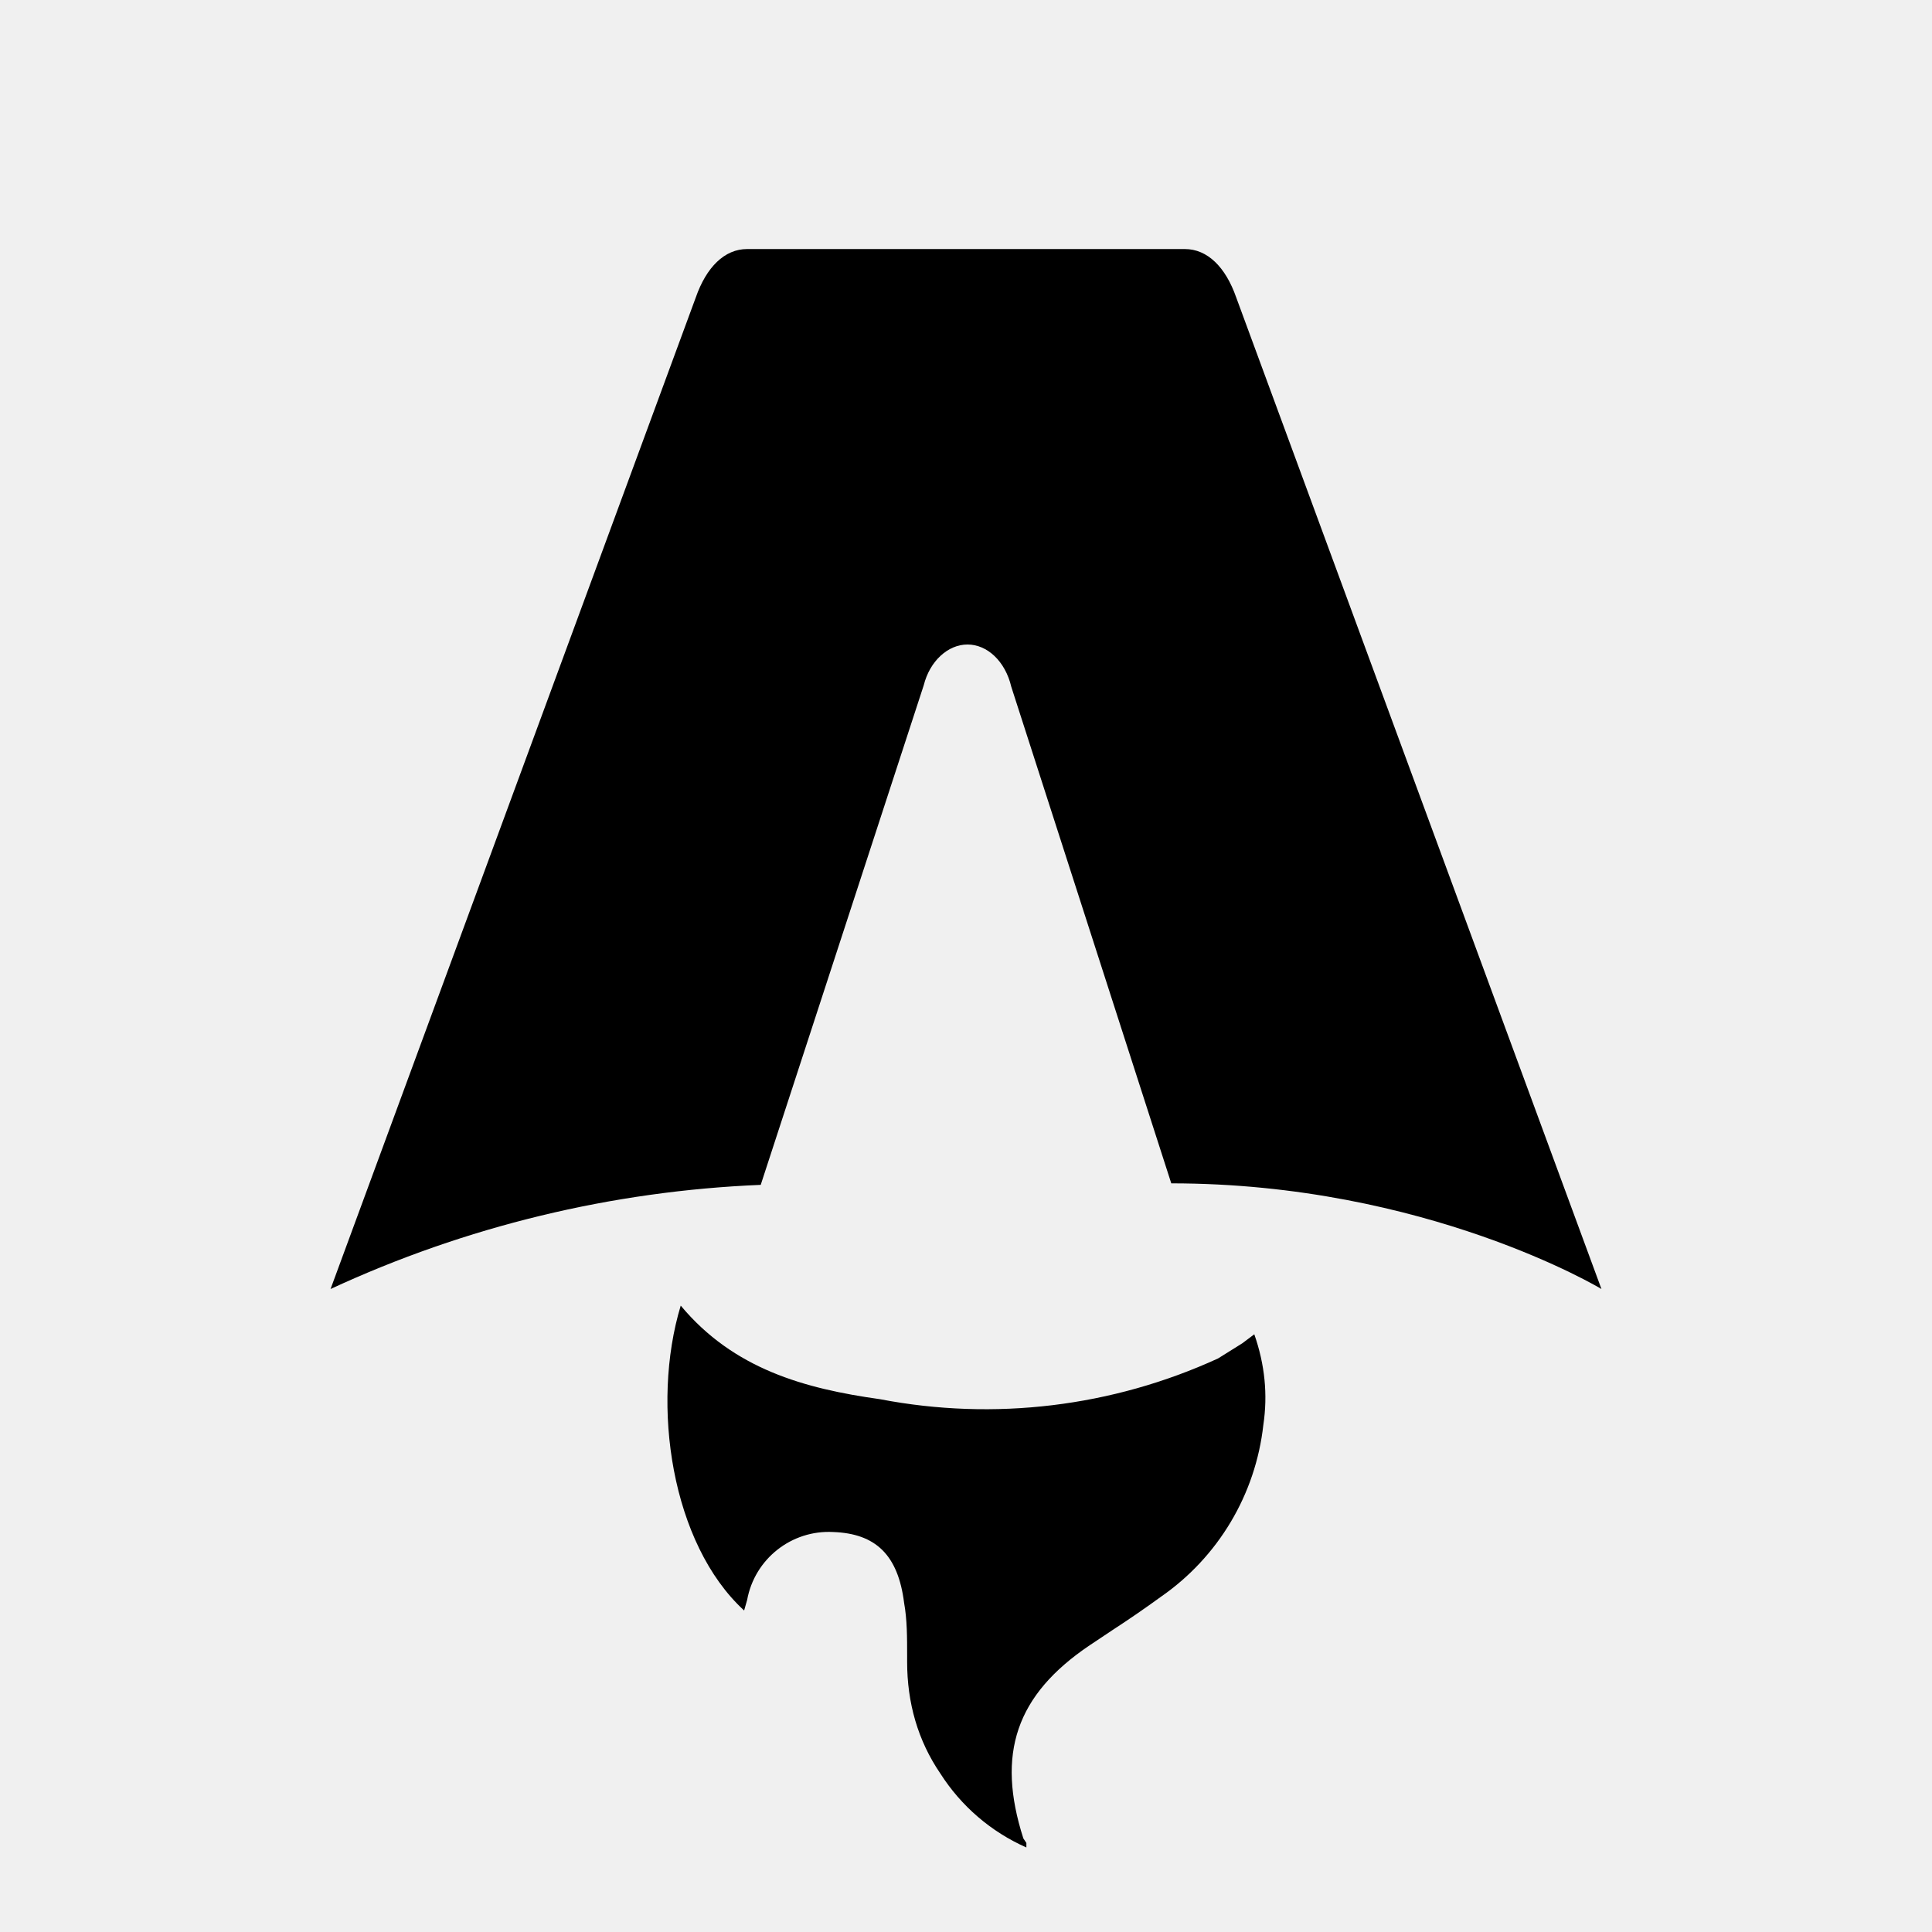
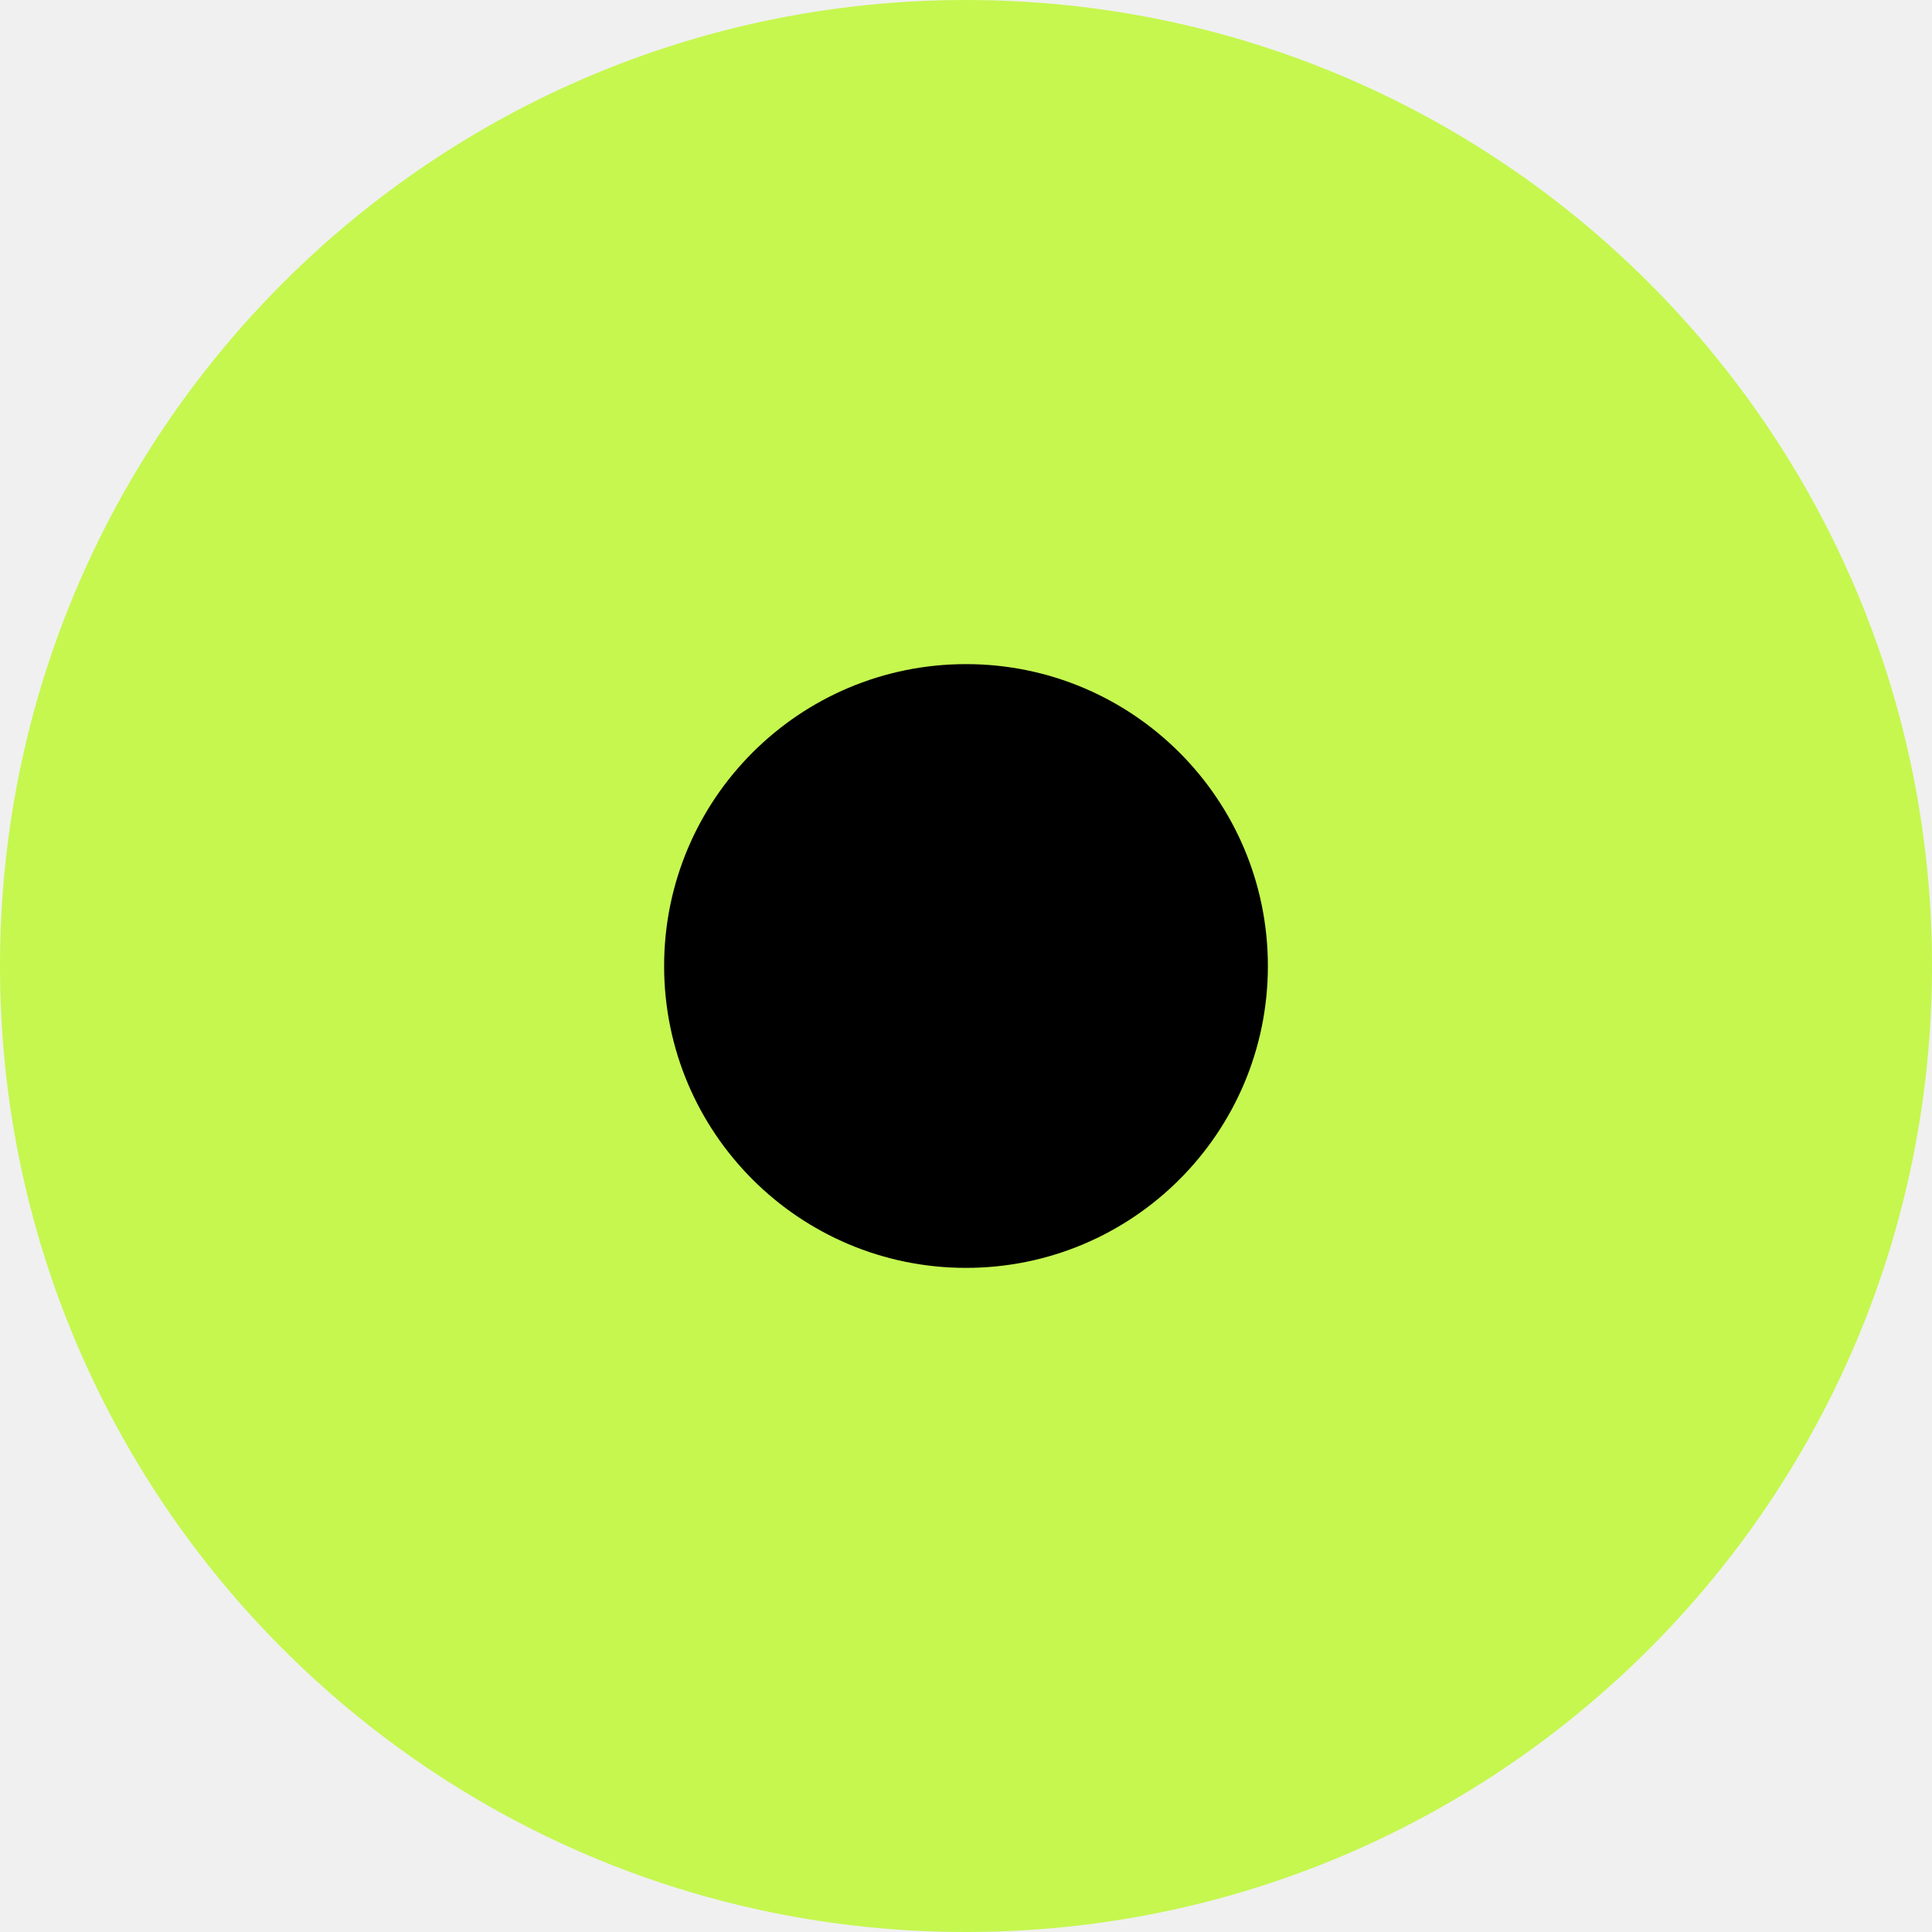
- <svg xmlns="http://www.w3.org/2000/svg" fill="none" viewBox="0 0 128 128">
-   <path d="M50.4 78.5a75.1 75.1 0 0 0-28.5 6.9l24.2-65.7c.7-2 1.9-3.2 3.4-3.2h29c1.5 0 2.7 1.2 3.4 3.2l24.2 65.7s-11.6-7-28.5-7L67 45.5c-.4-1.7-1.6-2.8-2.9-2.8-1.3 0-2.5 1.1-2.9 2.7L50.4 78.5Zm-1.1 28.2Zm-4.2-20.2c-2 6.6-.6 15.8 4.2 20.2a17.5 17.5 0 0 1 .2-.7 5.5 5.5 0 0 1 5.7-4.5c2.8.1 4.3 1.5 4.7 4.7.2 1.1.2 2.3.2 3.5v.4c0 2.7.7 5.2 2.2 7.4a13 13 0 0 0 5.7 4.9v-.3l-.2-.3c-1.8-5.6-.5-9.5 4.4-12.8l1.5-1a73 73 0 0 0 3.2-2.2 16 16 0 0 0 6.8-11.4c.3-2 .1-4-.6-6l-.8.6-1.6 1a37 37 0 0 1-22.4 2.7c-5-.7-9.7-2-13.2-6.2Z" />
-   <style>
-         path { fill: #000; }
-         @media (prefers-color-scheme: dark) {
-             path { fill: #FFF; }
-         }
-     </style>
+ <svg xmlns="http://www.w3.org/2000/svg" viewBox="0 0 32 32">
+   <circle cx="16" cy="16" r="16" fill="#c5f74f" />
+   <circle cx="16" cy="16" r="5" fill="#000" />
</svg>
